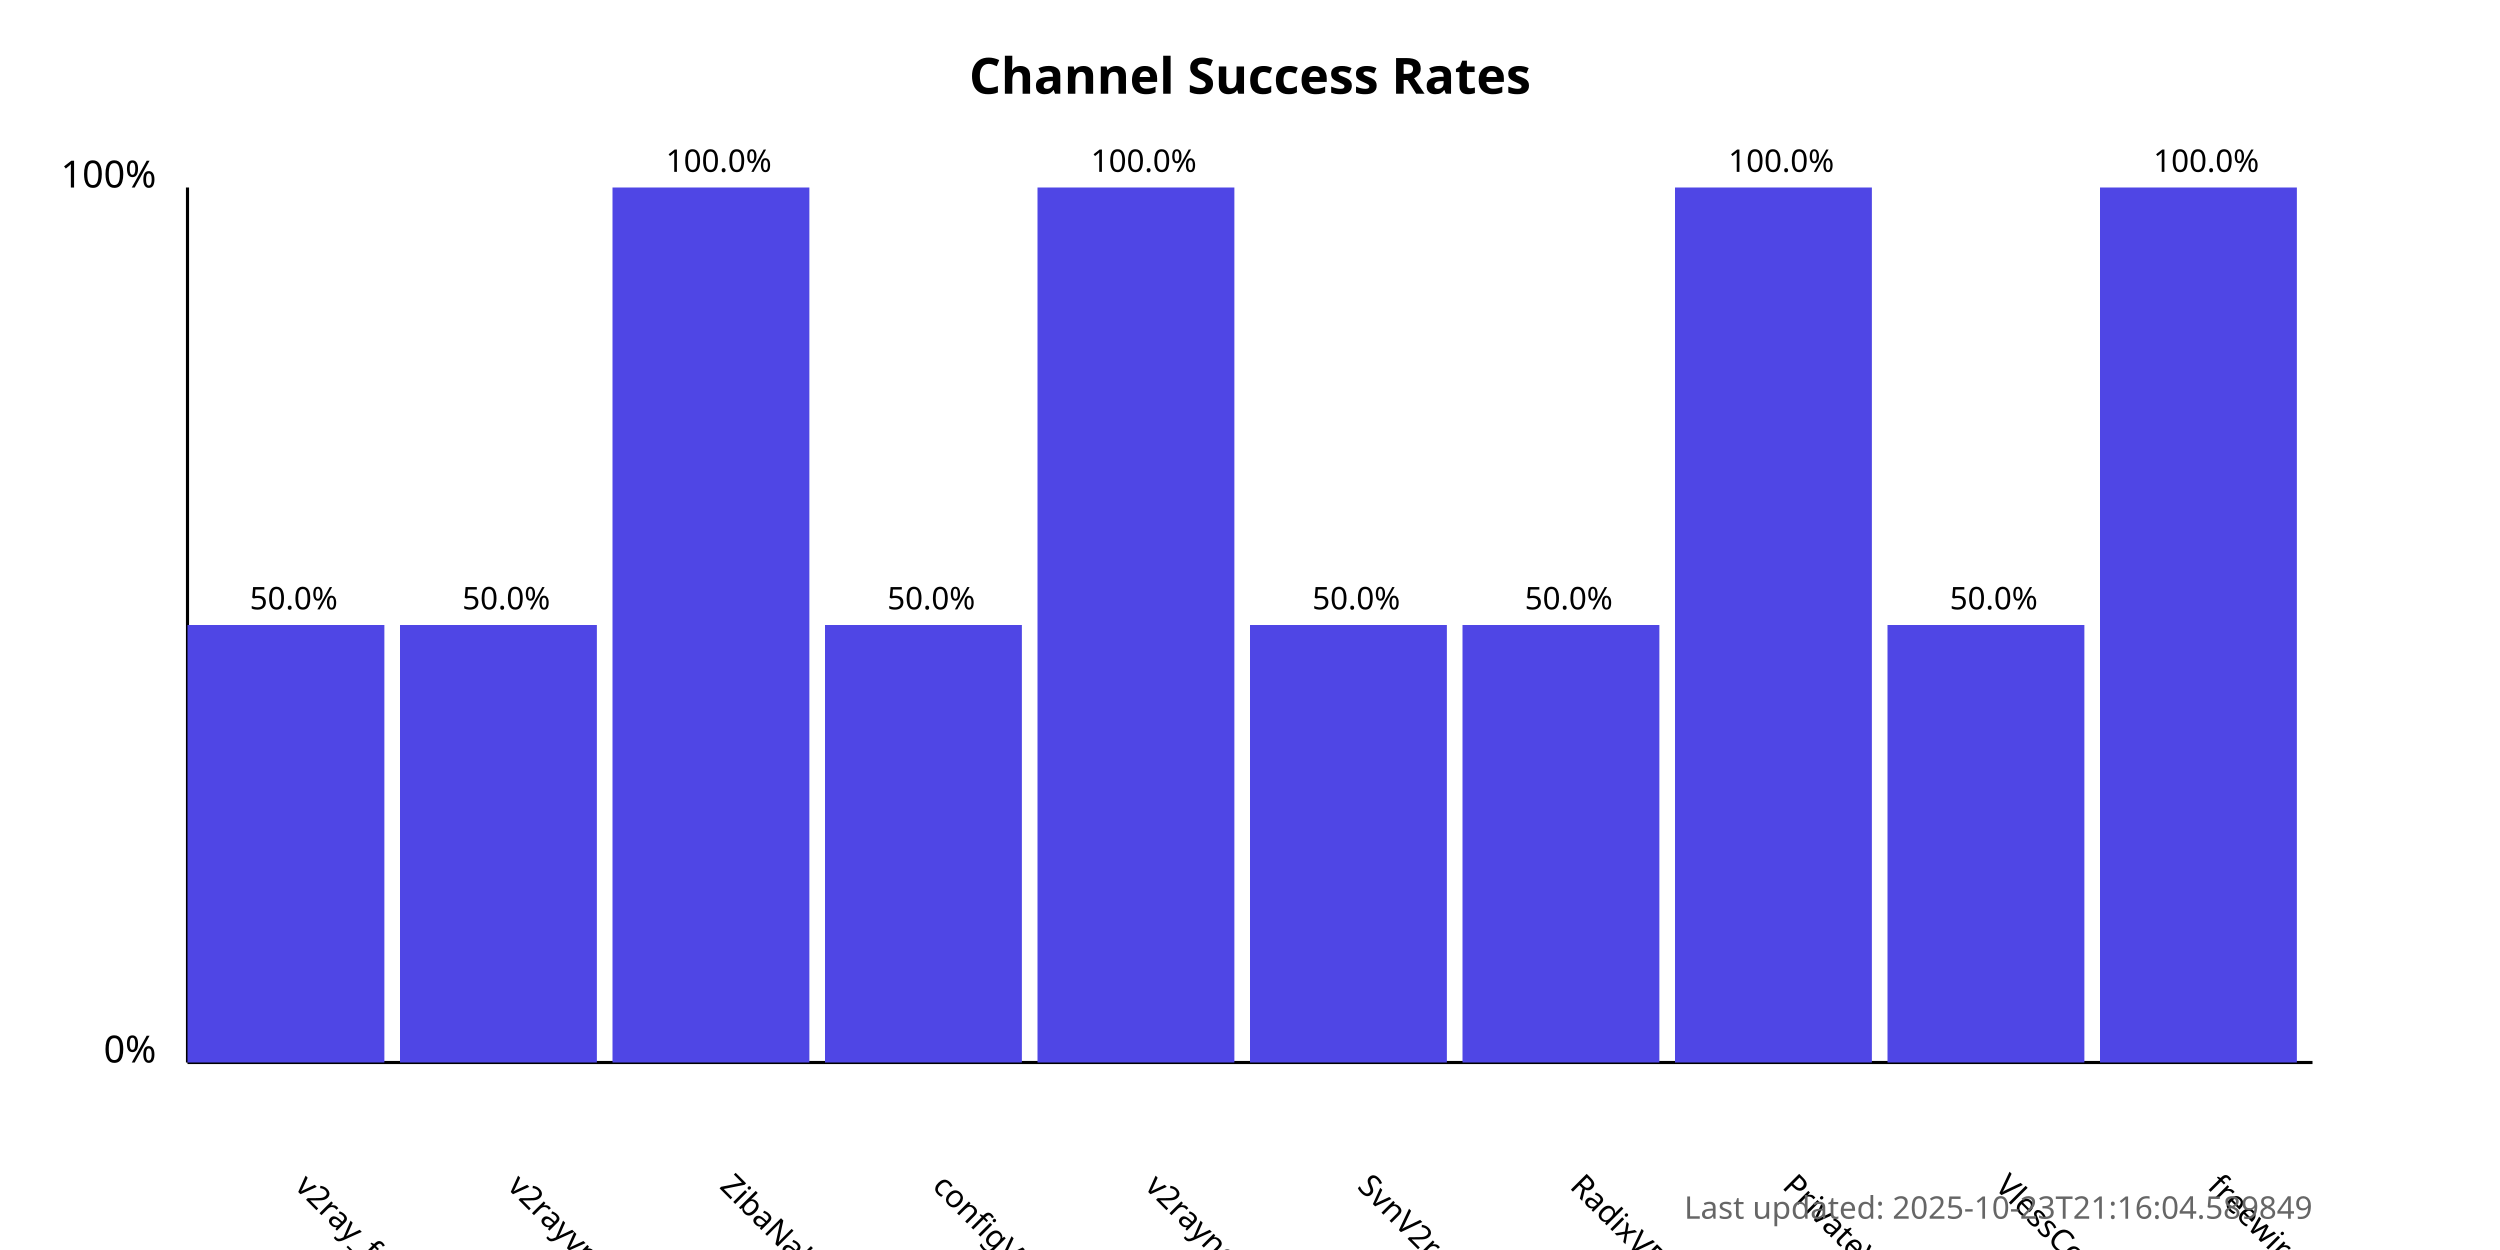
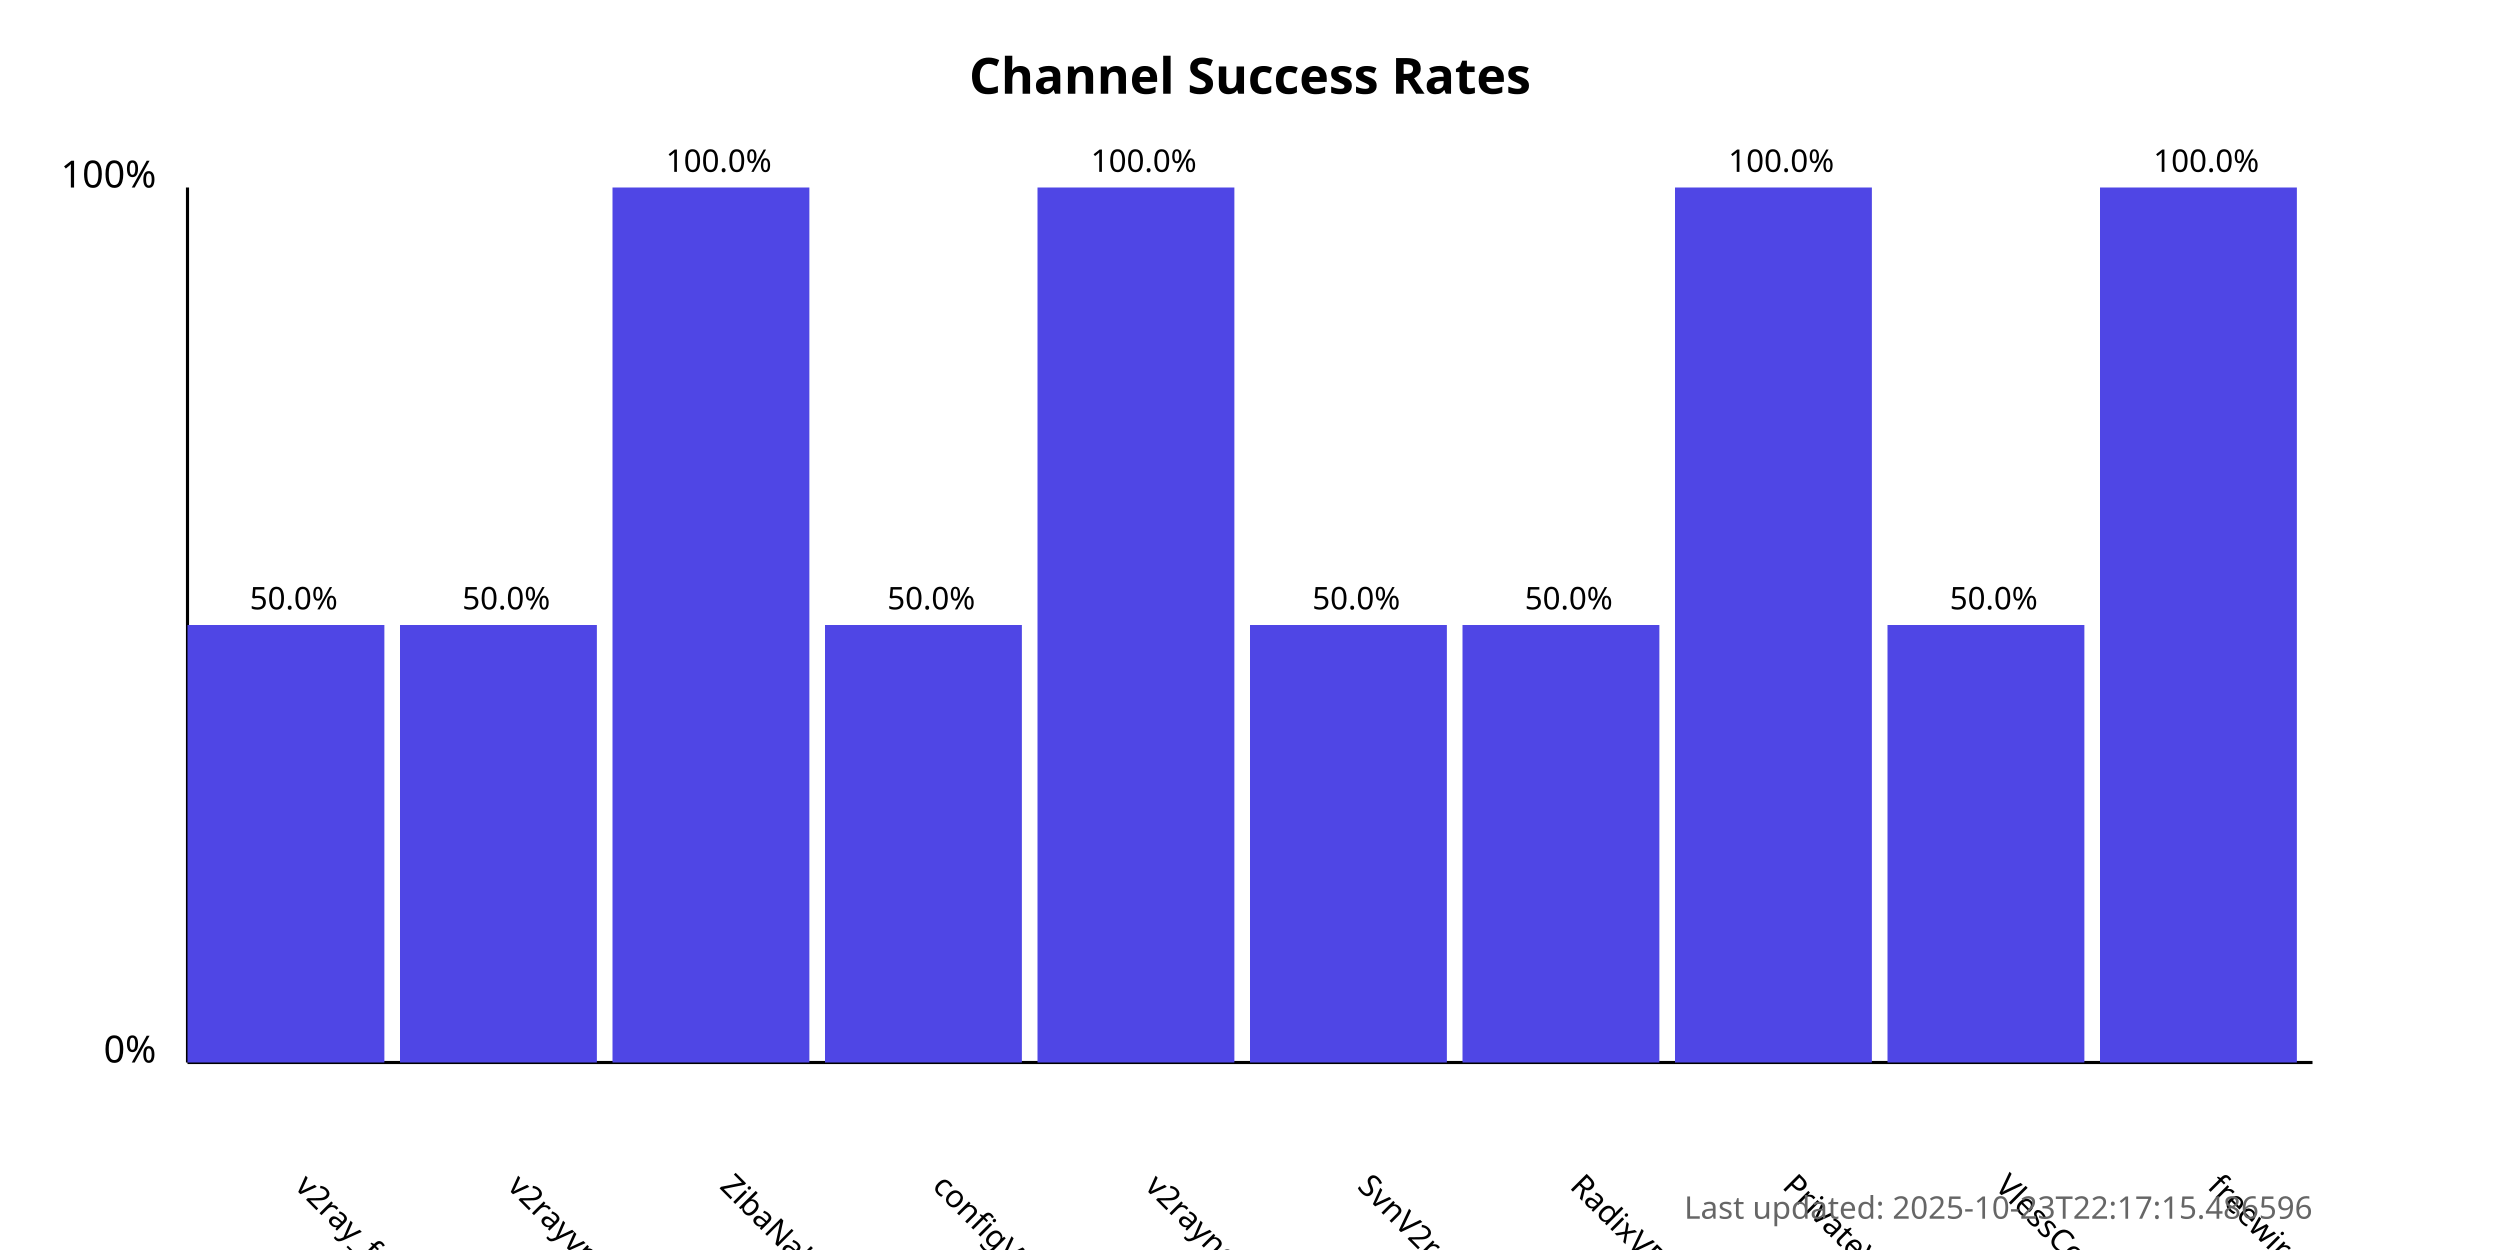
<svg xmlns="http://www.w3.org/2000/svg" width="800" height="400">
  <style>
            .chart-title { font: bold 16px sans-serif; }
            .axis-label { font: 12px sans-serif; }
            .tick-label { font: 10px sans-serif; }
            .bar { fill: #4f46e5; }
            .bar:hover { fill: #6366f1; }
            .timestamp { font: 10px sans-serif; fill: #666; }
        </style>
  <text x="400.0" y="30" text-anchor="middle" class="chart-title">
            Channel Success Rates
        </text>
  <line x1="60" y1="340" x2="60" y2="60" stroke="black" stroke-width="1" />
  <line x1="60" y1="340" x2="740" y2="340" stroke="black" stroke-width="1" />
  <text x="50" y="340" text-anchor="end" class="axis-label">0%</text>
  <text x="50" y="60" text-anchor="end" class="axis-label">100%</text>
  <g>
    <rect x="60" y="200.0" width="63.0" height="140.0" class="bar" />
    <text x="94.0" y="380" transform="rotate(45, 94.0, 380)" text-anchor="start" class="tick-label">
                v2ray_free_conf
            </text>
    <text x="94.0" y="195.0" text-anchor="middle" class="tick-label">
                50.0%
            </text>
  </g>
  <g>
    <rect x="128.0" y="200.0" width="63.0" height="140.0" class="bar" />
    <text x="162.0" y="380" transform="rotate(45, 162.0, 380)" text-anchor="start" class="tick-label">
                v2rayvpno
            </text>
    <text x="162.0" y="195.0" text-anchor="middle" class="tick-label">
                50.0%
            </text>
  </g>
  <g>
    <rect x="196.0" y="60.0" width="63.0" height="280.0" class="bar" />
    <text x="230.0" y="380" transform="rotate(45, 230.0, 380)" text-anchor="start" class="tick-label">
                ZibaNabz
            </text>
    <text x="230.0" y="55.0" text-anchor="middle" class="tick-label">
                100.0%
            </text>
  </g>
  <g>
    <rect x="264.0" y="200.0" width="63.0" height="140.0" class="bar" />
    <text x="298.0" y="380" transform="rotate(45, 298.0, 380)" text-anchor="start" class="tick-label">
                configV2rayForFree
            </text>
    <text x="298.0" y="195.0" text-anchor="middle" class="tick-label">
                50.0%
            </text>
  </g>
  <g>
    <rect x="332.0" y="60.0" width="63.0" height="280.0" class="bar" />
    <text x="366.0" y="380" transform="rotate(45, 366.0, 380)" text-anchor="start" class="tick-label">
                v2rayngvpn
            </text>
    <text x="366.0" y="55.0" text-anchor="middle" class="tick-label">
                100.0%
            </text>
  </g>
  <g>
    <rect x="400.0" y="200.0" width="63.0" height="140.0" class="bar" />
    <text x="434.0" y="380" transform="rotate(45, 434.0, 380)" text-anchor="start" class="tick-label">
                SvnV2ray
            </text>
    <text x="434.0" y="195.0" text-anchor="middle" class="tick-label">
                50.0%
            </text>
  </g>
  <g>
    <rect x="468.0" y="200.0" width="63.0" height="140.0" class="bar" />
    <text x="502.0" y="380" transform="rotate(45, 502.0, 380)" text-anchor="start" class="tick-label">
                RadixVPN
            </text>
    <text x="502.0" y="195.0" text-anchor="middle" class="tick-label">
                50.0%
            </text>
  </g>
  <g>
    <rect x="536.0" y="60.0" width="63.0" height="280.0" class="bar" />
    <text x="570.0" y="380" transform="rotate(45, 570.0, 380)" text-anchor="start" class="tick-label">
                PrivateVPNs
            </text>
    <text x="570.0" y="55.0" text-anchor="middle" class="tick-label">
                100.0%
            </text>
  </g>
  <g>
    <rect x="604.0" y="200.0" width="63.0" height="140.0" class="bar" />
    <text x="638.0" y="380" transform="rotate(45, 638.0, 380)" text-anchor="start" class="tick-label">
                VlessConfig
            </text>
    <text x="638.0" y="195.0" text-anchor="middle" class="tick-label">
                50.0%
            </text>
  </g>
  <g>
    <rect x="672.0" y="60.0" width="63.0" height="280.0" class="bar" />
    <text x="706.0" y="380" transform="rotate(45, 706.0, 380)" text-anchor="start" class="tick-label">
                freewireguard
            </text>
    <text x="706.0" y="55.0" text-anchor="middle" class="tick-label">
                100.0%
            </text>
  </g>
  <text x="740" y="390" text-anchor="end" class="timestamp">
-             Last updated: 2025-10-23T21:16:04.589849
+             Last updated: 2025-10-23T22:17:15.486596
        </text>
</svg>
